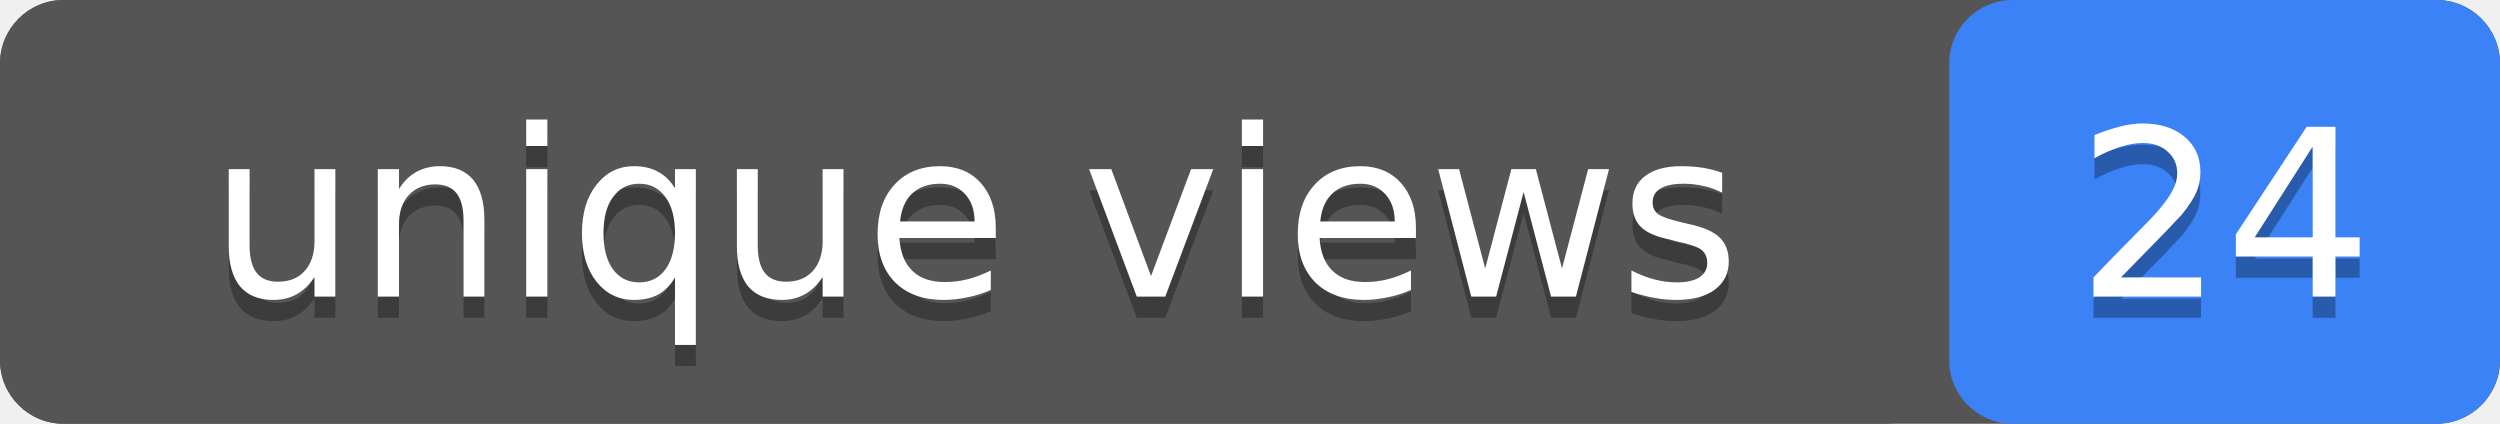
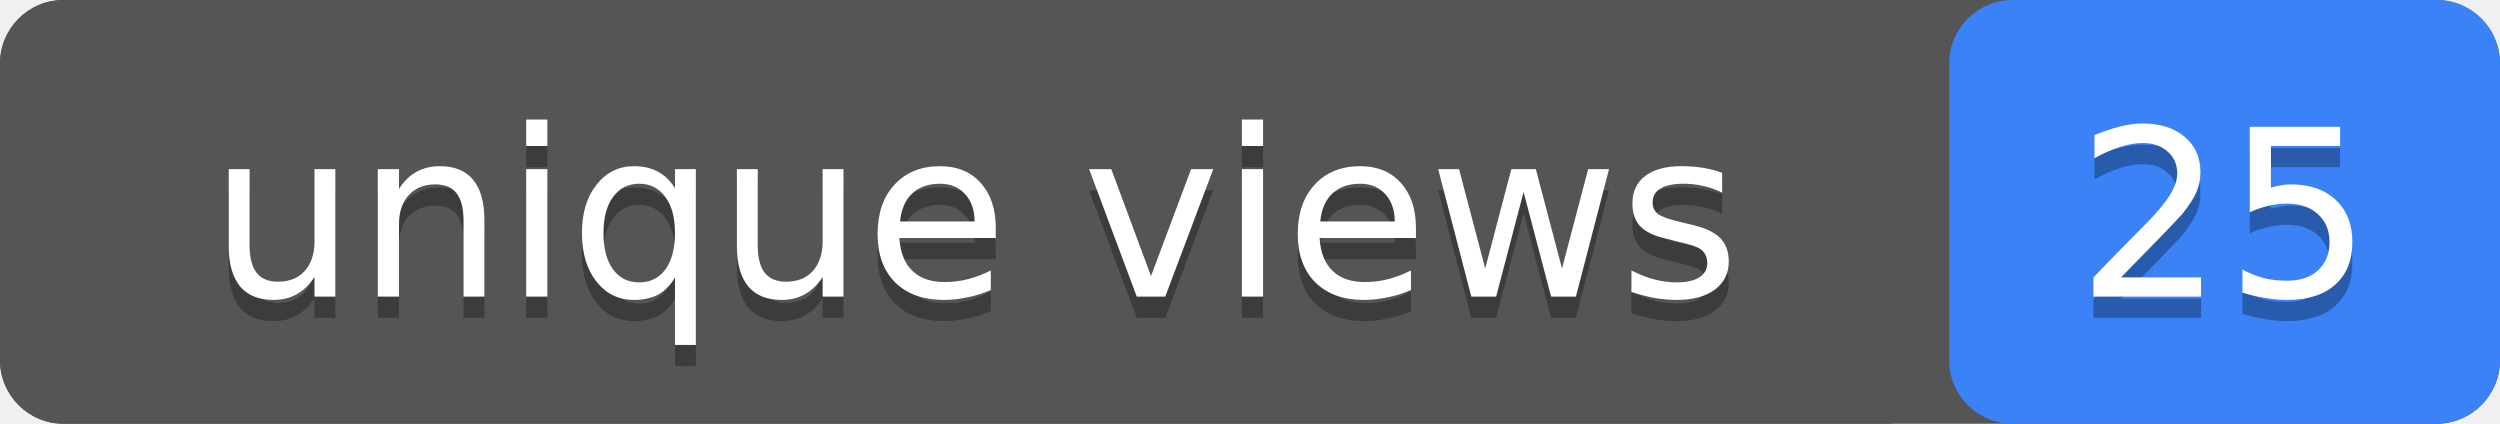
- <svg xmlns="http://www.w3.org/2000/svg" width="118" height="20" role="img" aria-label="unique views: 24">
+ <svg xmlns="http://www.w3.org/2000/svg" width="118" height="20" role="img" aria-label="unique views: 25">
  <rect width="118" height="20" rx="3" fill="#555" />
  <rect x="92" width="26" height="20" rx="3" fill="#3b82f6" />
  <rect width="92" height="20" rx="3" fill="#555" />
  <g fill="#fff" text-anchor="middle" font-family="Verdana,Geneva,DejaVu Sans,sans-serif" font-size="11">
    <text x="46" y="15" fill="#010101" fill-opacity=".3">unique views</text>
    <text x="46" y="14">unique views</text>
-     <text x="105" y="15" fill="#010101" fill-opacity=".3">24</text>
-     <text x="105" y="14">24</text>
+     <text x="105" y="15" fill="#010101" fill-opacity=".3">25</text>
+     <text x="105" y="14">25</text>
  </g>
</svg>
